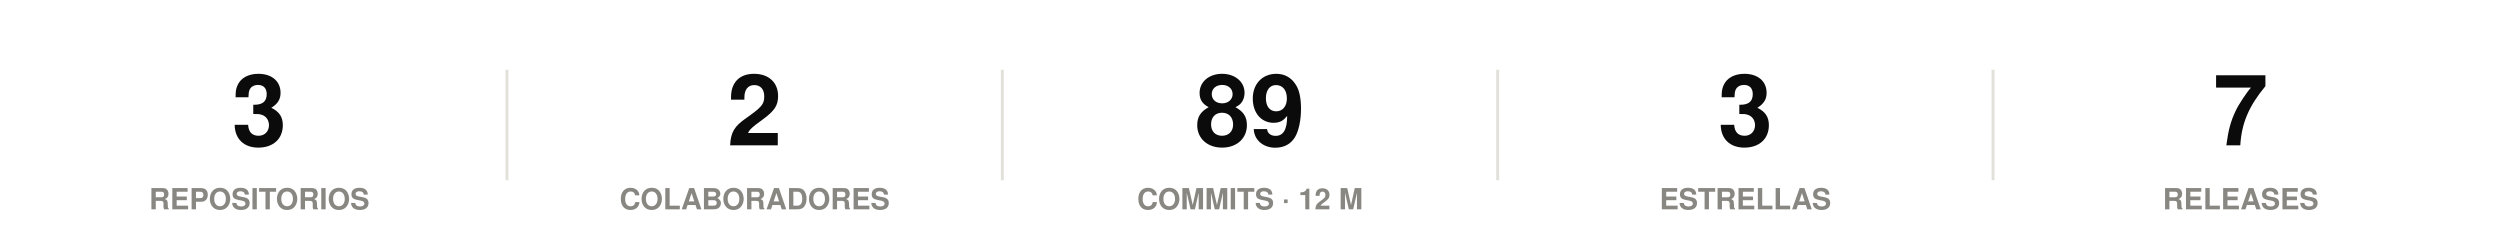
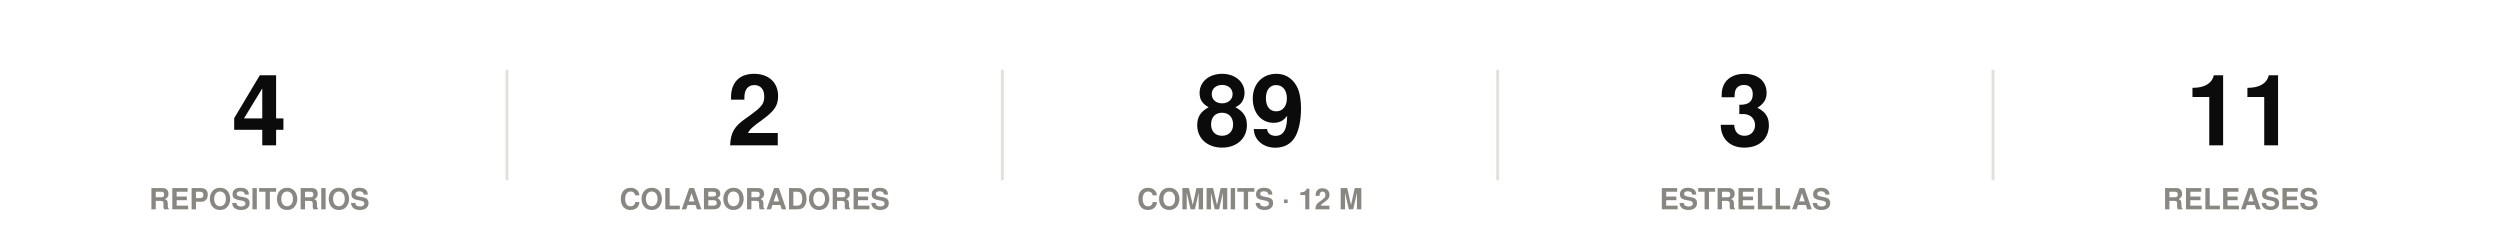
<svg xmlns="http://www.w3.org/2000/svg" width="860" height="86" viewBox="0 0 860 86" role="img">
  <rect width="860" height="86" fill="#ffffff" />
-   <text x="89.2" y="50" font-family="-apple-system,BlinkMacSystemFont,'Segoe UI',Helvetica,Arial,sans-serif" font-size="34" font-weight="700" fill="#0b0b0b" text-anchor="middle">3</text>
+   <text x="89.2" y="50" font-family="-apple-system,BlinkMacSystemFont,'Segoe UI',Helvetica,Arial,sans-serif" font-size="34" font-weight="700" fill="#0b0b0b" text-anchor="middle">4</text>
  <text x="89.2" y="72" font-family="-apple-system,BlinkMacSystemFont,'Segoe UI',Helvetica,Arial,sans-serif" font-size="10" font-weight="600" fill="#898781" text-anchor="middle">REPOSITORIOS</text>
  <line x1="174.4" y1="24" x2="174.4" y2="62" stroke="#e1e0d9" stroke-width="1" />
  <text x="259.6" y="50" font-family="-apple-system,BlinkMacSystemFont,'Segoe UI',Helvetica,Arial,sans-serif" font-size="34" font-weight="700" fill="#0b0b0b" text-anchor="middle">2</text>
  <text x="259.6" y="72" font-family="-apple-system,BlinkMacSystemFont,'Segoe UI',Helvetica,Arial,sans-serif" font-size="10" font-weight="600" fill="#898781" text-anchor="middle">COLABORADORES</text>
  <line x1="344.8" y1="24" x2="344.8" y2="62" stroke="#e1e0d9" stroke-width="1" />
  <text x="430" y="50" font-family="-apple-system,BlinkMacSystemFont,'Segoe UI',Helvetica,Arial,sans-serif" font-size="34" font-weight="700" fill="#0b0b0b" text-anchor="middle">89</text>
  <text x="430" y="72" font-family="-apple-system,BlinkMacSystemFont,'Segoe UI',Helvetica,Arial,sans-serif" font-size="10" font-weight="600" fill="#898781" text-anchor="middle">COMMITS · 12 M</text>
  <line x1="515.2" y1="24" x2="515.2" y2="62" stroke="#e1e0d9" stroke-width="1" />
  <text x="600.4" y="50" font-family="-apple-system,BlinkMacSystemFont,'Segoe UI',Helvetica,Arial,sans-serif" font-size="34" font-weight="700" fill="#0b0b0b" text-anchor="middle">3</text>
  <text x="600.4" y="72" font-family="-apple-system,BlinkMacSystemFont,'Segoe UI',Helvetica,Arial,sans-serif" font-size="10" font-weight="600" fill="#898781" text-anchor="middle">ESTRELLAS</text>
  <line x1="685.6" y1="24" x2="685.6" y2="62" stroke="#e1e0d9" stroke-width="1" />
-   <text x="770.8" y="50" font-family="-apple-system,BlinkMacSystemFont,'Segoe UI',Helvetica,Arial,sans-serif" font-size="34" font-weight="700" fill="#0b0b0b" text-anchor="middle">7</text>
+   <text x="770.8" y="50" font-family="-apple-system,BlinkMacSystemFont,'Segoe UI',Helvetica,Arial,sans-serif" font-size="34" font-weight="700" fill="#0b0b0b" text-anchor="middle">11</text>
  <text x="770.8" y="72" font-family="-apple-system,BlinkMacSystemFont,'Segoe UI',Helvetica,Arial,sans-serif" font-size="10" font-weight="600" fill="#898781" text-anchor="middle">RELEASES</text>
</svg>
